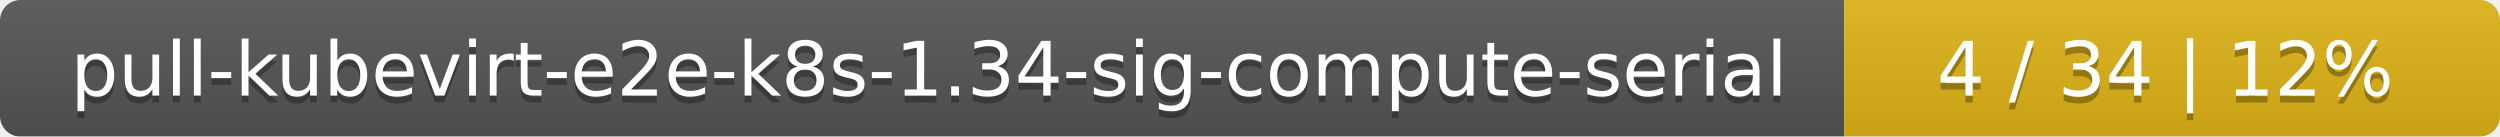
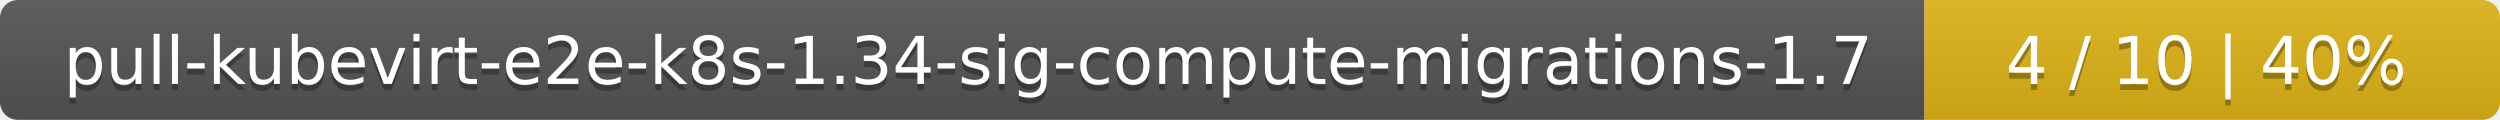
- <svg xmlns="http://www.w3.org/2000/svg" width="366" height="20">
+ <svg xmlns="http://www.w3.org/2000/svg" width="417" height="20">
  <linearGradient id="smooth" x2="0" y2="100%">
    <stop offset="0" stop-color="#bbb" stop-opacity=".1" />
    <stop offset="1" stop-opacity=".1" />
  </linearGradient>
  <mask id="round">
-     <rect width="366" height="20" rx="3" fill="#fff" />
+     <rect width="417" height="20" rx="3" fill="#fff" />
  </mask>
  <g mask="url(#round)">
-     <rect width="270" height="20" fill="#555" />
-     <rect x="270" width="96" height="20" fill="#dfb317" />
-     <rect width="366" height="20" fill="url(#smooth)" />
+     <rect width="321" height="20" fill="#555" />
+     <rect x="321" width="96" height="20" fill="#dfb317" />
+     <rect width="417" height="20" fill="url(#smooth)" />
  </g>
  <g fill="#fff" text-anchor="middle" font-family="DejaVu Sans,Verdana,Geneva,sans-serif" font-size="11">
-     <text x="136" y="15" fill="#010101" fill-opacity=".3">pull-kubevirt-e2e-k8s-1.34-sig-compute-serial</text>
-     <text x="136" y="14">pull-kubevirt-e2e-k8s-1.34-sig-compute-serial</text>
-     <text x="317" y="15" fill="#010101" fill-opacity=".3">4 / 34    |    12%</text>
-     <text x="317" y="14">4 / 34    |    12%</text>
+     <text x="161.5" y="15" fill="#010101" fill-opacity=".3">pull-kubevirt-e2e-k8s-1.34-sig-compute-migrations-1.7</text>
+     <text x="161.5" y="14">pull-kubevirt-e2e-k8s-1.34-sig-compute-migrations-1.7</text>
+     <text x="368" y="15" fill="#010101" fill-opacity=".3">4 / 10    |    40%</text>
+     <text x="368" y="14">4 / 10    |    40%</text>
  </g>
</svg>
